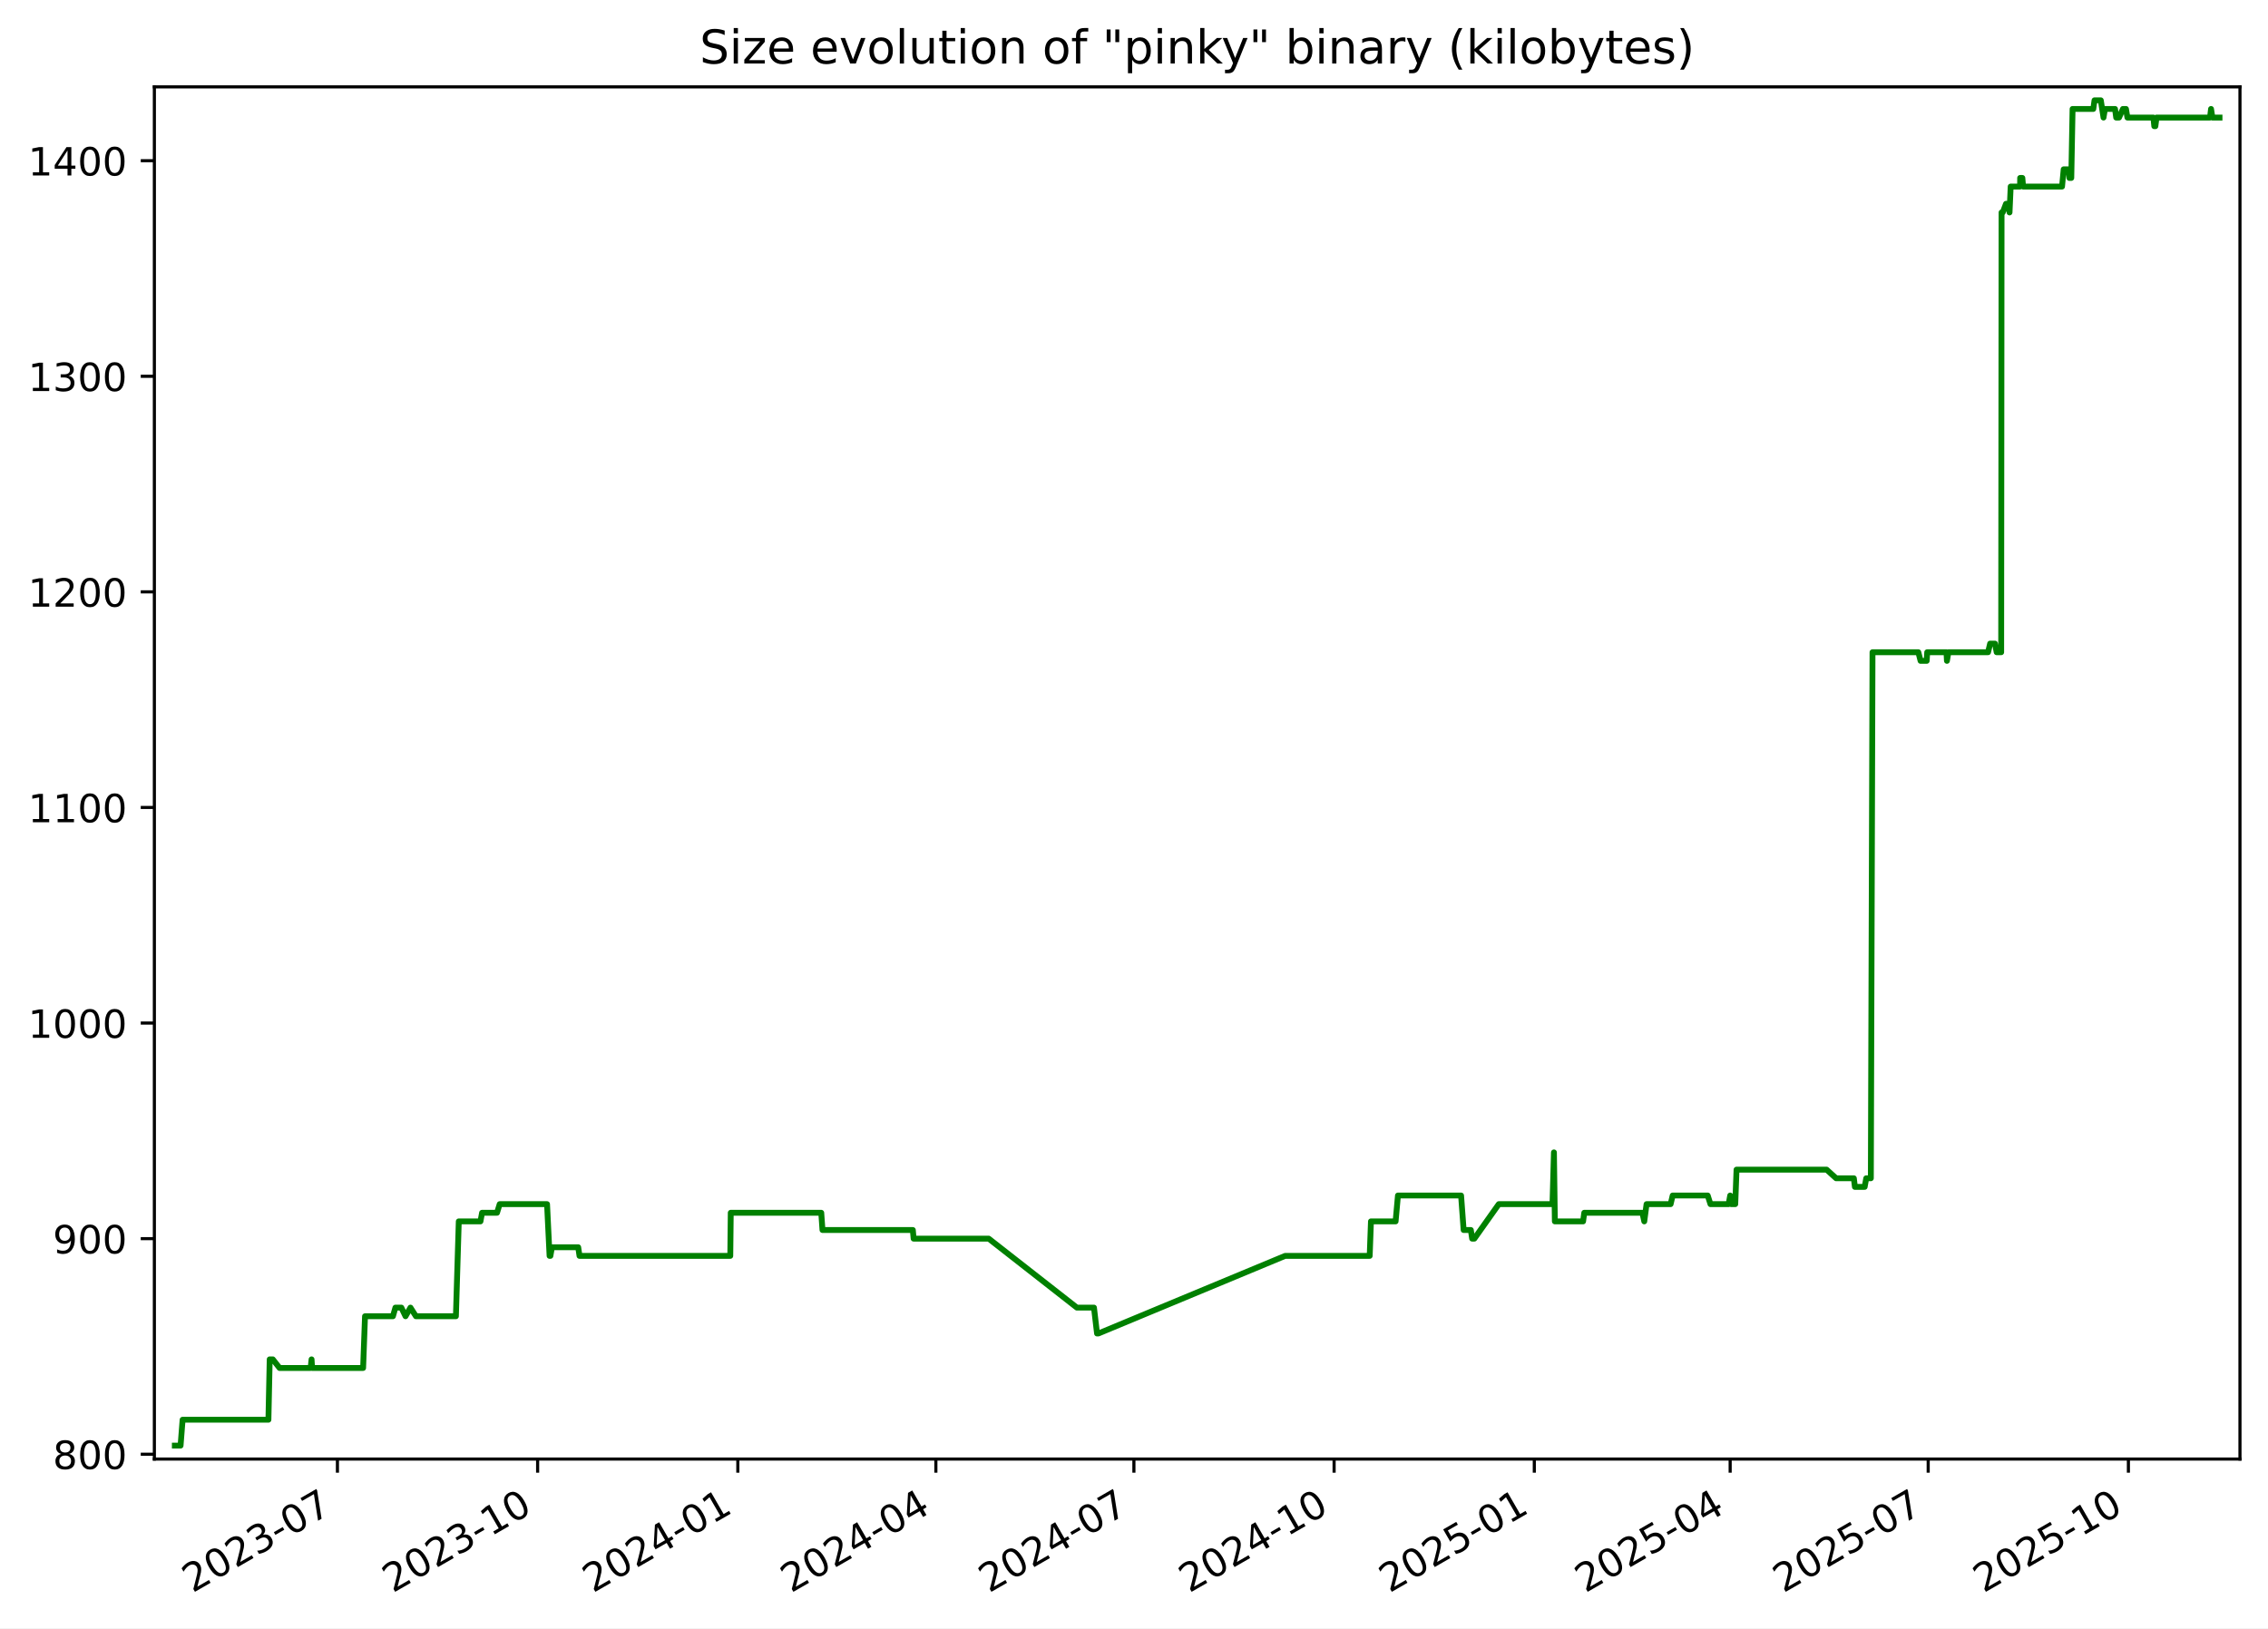
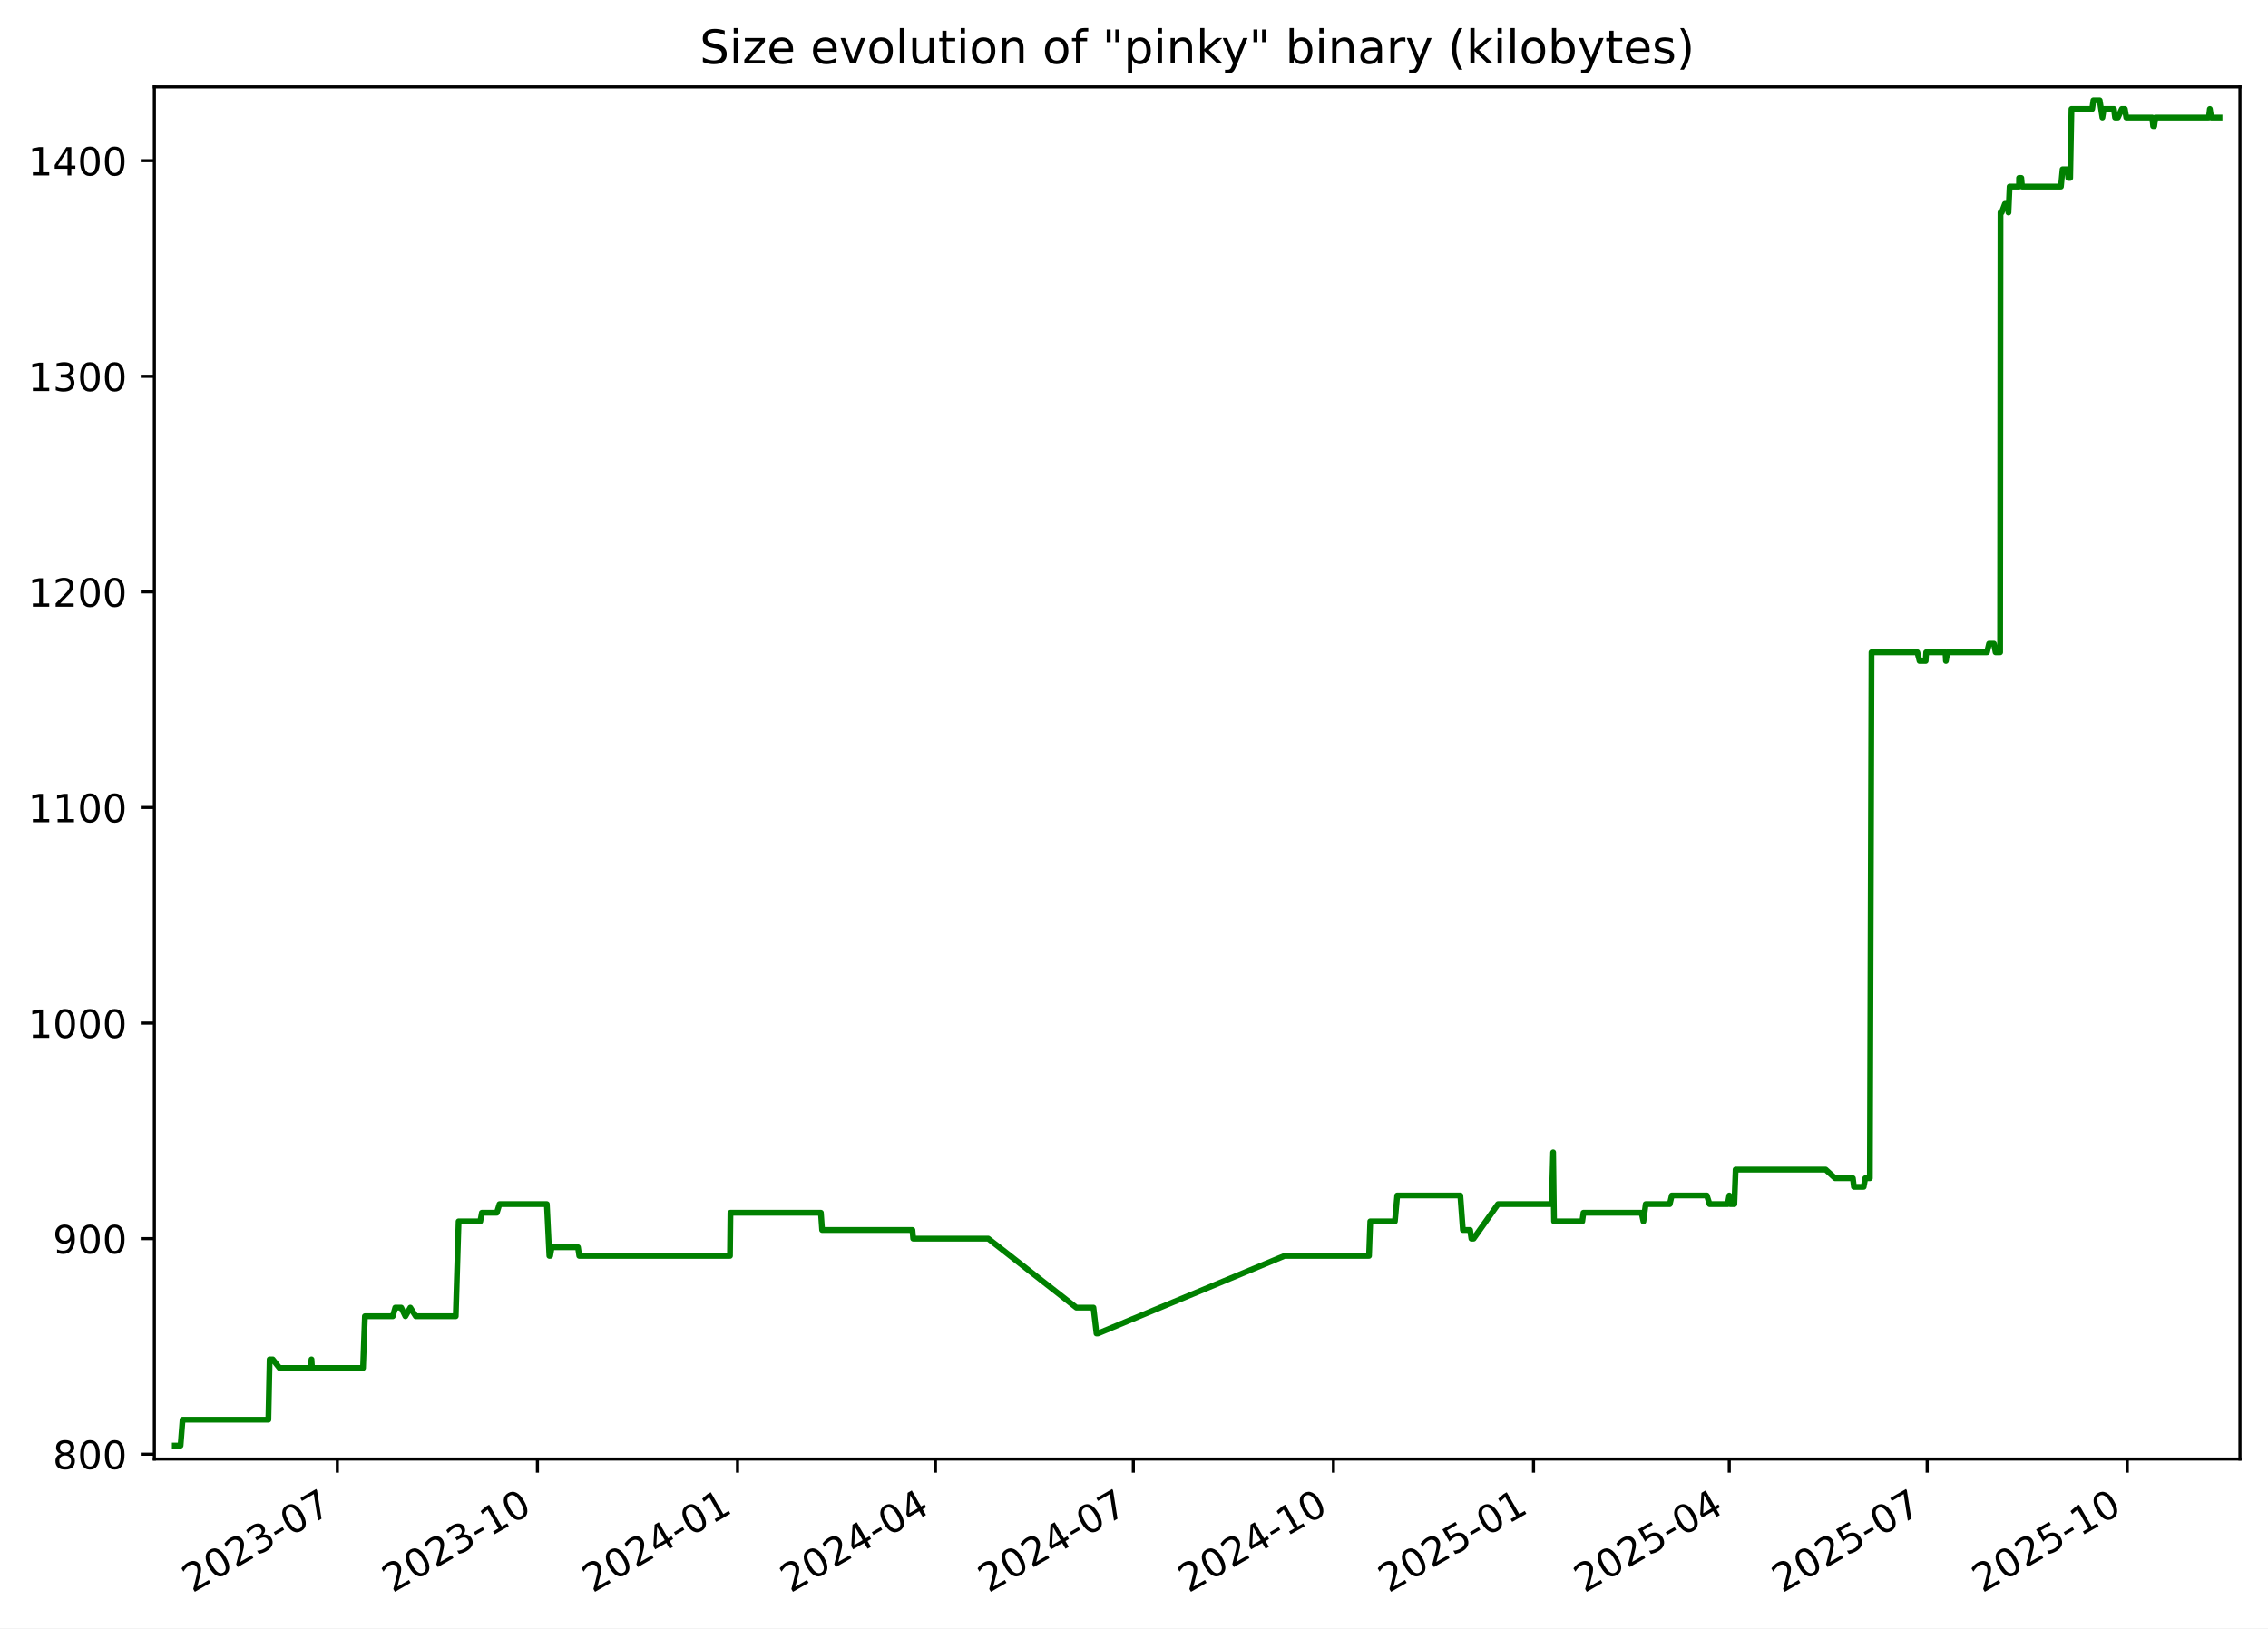
<svg xmlns="http://www.w3.org/2000/svg" xmlns:xlink="http://www.w3.org/1999/xlink" width="582.53pt" height="418.303pt" viewBox="0 0 582.53 418.303" version="1.1">
  <defs>
    <style type="text/css">*{stroke-linejoin: round; stroke-linecap: butt}</style>
  </defs>
  <g id="figure_1">
    <g id="patch_1">
      <path d="M -0 418.303  L 582.53 418.303  L 582.53 0  L -0 0  z " style="fill: #ffffff" />
    </g>
    <g id="axes_1">
      <g id="patch_2">
        <path d="M 39.65 374.83  L 575.33 374.83  L 575.33 22.318  L 39.65 22.318  z " style="fill: #ffffff" />
      </g>
      <g id="matplotlib.axis_1">
        <g id="xtick_1">
          <g id="line2d_1">
            <defs>
-               <path id="m6a1a96bbec" d="M 0 0  L 0 3.5  " style="stroke: #000000; stroke-width: 0.8" />
+               <path id="mdd67d8fb50" d="M 0 0  L 0 3.5  " style="stroke: #000000; stroke-width: 0.8" />
            </defs>
            <g>
-               <use xlink:href="#m6a1a96bbec" x="86.666" y="374.83" style="stroke: #000000; stroke-width: 0.8" />
+               <use xlink:href="#mdd67d8fb50" x="86.642" y="374.83" style="stroke: #000000; stroke-width: 0.8" />
            </g>
          </g>
          <g id="text_1">
-             <g transform="translate(49.44128 409.302) rotate(-30) scale(0.1 -0.1)">
+             <g transform="translate(49.41719 409.302) rotate(-30) scale(0.1 -0.1)">
              <defs>
                <path id="DejaVuSans-32" d="M 1228 531  L 3431 531  L 3431 0  L 469 0  L 469 531  Q 828 903 1448 1529  Q 2069 2156 2228 2338  Q 2531 2678 2651 2914  Q 2772 3150 2772 3378  Q 2772 3750 2511 3984  Q 2250 4219 1831 4219  Q 1534 4219 1204 4116  Q 875 4013 500 3803  L 500 4441  Q 881 4594 1212 4672  Q 1544 4750 1819 4750  Q 2544 4750 2975 4387  Q 3406 4025 3406 3419  Q 3406 3131 3298 2873  Q 3191 2616 2906 2266  Q 2828 2175 2409 1742  Q 1991 1309 1228 531  z " transform="scale(0.015625)" />
                <path id="DejaVuSans-30" d="M 2034 4250  Q 1547 4250 1301 3770  Q 1056 3291 1056 2328  Q 1056 1369 1301 889  Q 1547 409 2034 409  Q 2525 409 2770 889  Q 3016 1369 3016 2328  Q 3016 3291 2770 3770  Q 2525 4250 2034 4250  z M 2034 4750  Q 2819 4750 3233 4129  Q 3647 3509 3647 2328  Q 3647 1150 3233 529  Q 2819 -91 2034 -91  Q 1250 -91 836 529  Q 422 1150 422 2328  Q 422 3509 836 4129  Q 1250 4750 2034 4750  z " transform="scale(0.015625)" />
                <path id="DejaVuSans-33" d="M 2597 2516  Q 3050 2419 3304 2112  Q 3559 1806 3559 1356  Q 3559 666 3084 287  Q 2609 -91 1734 -91  Q 1441 -91 1130 -33  Q 819 25 488 141  L 488 750  Q 750 597 1062 519  Q 1375 441 1716 441  Q 2309 441 2620 675  Q 2931 909 2931 1356  Q 2931 1769 2642 2001  Q 2353 2234 1838 2234  L 1294 2234  L 1294 2753  L 1863 2753  Q 2328 2753 2575 2939  Q 2822 3125 2822 3475  Q 2822 3834 2567 4026  Q 2313 4219 1838 4219  Q 1578 4219 1281 4162  Q 984 4106 628 3988  L 628 4550  Q 988 4650 1302 4700  Q 1616 4750 1894 4750  Q 2613 4750 3031 4423  Q 3450 4097 3450 3541  Q 3450 3153 3228 2886  Q 3006 2619 2597 2516  z " transform="scale(0.015625)" />
                <path id="DejaVuSans-2d" d="M 313 2009  L 1997 2009  L 1997 1497  L 313 1497  L 313 2009  z " transform="scale(0.015625)" />
                <path id="DejaVuSans-37" d="M 525 4666  L 3525 4666  L 3525 4397  L 1831 0  L 1172 0  L 2766 4134  L 525 4134  L 525 4666  z " transform="scale(0.015625)" />
              </defs>
              <use xlink:href="#DejaVuSans-32" />
              <use xlink:href="#DejaVuSans-30" x="63.623" />
              <use xlink:href="#DejaVuSans-32" x="127.246" />
              <use xlink:href="#DejaVuSans-33" x="190.869" />
              <use xlink:href="#DejaVuSans-2d" x="254.492" />
              <use xlink:href="#DejaVuSans-30" x="290.576" />
              <use xlink:href="#DejaVuSans-37" x="354.199" />
            </g>
          </g>
        </g>
        <g id="xtick_2">
          <g id="line2d_2">
            <g>
-               <use xlink:href="#m6a1a96bbec" x="138.089" y="374.83" style="stroke: #000000; stroke-width: 0.8" />
+               <use xlink:href="#mdd67d8fb50" x="138.035" y="374.83" style="stroke: #000000; stroke-width: 0.8" />
            </g>
          </g>
          <g id="text_2">
-             <g transform="translate(100.8638 409.302) rotate(-30) scale(0.1 -0.1)">
+             <g transform="translate(100.81 409.302) rotate(-30) scale(0.1 -0.1)">
              <defs>
                <path id="DejaVuSans-31" d="M 794 531  L 1825 531  L 1825 4091  L 703 3866  L 703 4441  L 1819 4666  L 2450 4666  L 2450 531  L 3481 531  L 3481 0  L 794 0  L 794 531  z " transform="scale(0.015625)" />
              </defs>
              <use xlink:href="#DejaVuSans-32" />
              <use xlink:href="#DejaVuSans-30" x="63.623" />
              <use xlink:href="#DejaVuSans-32" x="127.246" />
              <use xlink:href="#DejaVuSans-33" x="190.869" />
              <use xlink:href="#DejaVuSans-2d" x="254.492" />
              <use xlink:href="#DejaVuSans-31" x="290.576" />
              <use xlink:href="#DejaVuSans-30" x="354.199" />
            </g>
          </g>
        </g>
        <g id="xtick_3">
          <g id="line2d_3">
            <g>
-               <use xlink:href="#m6a1a96bbec" x="189.511" y="374.83" style="stroke: #000000; stroke-width: 0.8" />
+               <use xlink:href="#mdd67d8fb50" x="189.428" y="374.83" style="stroke: #000000; stroke-width: 0.8" />
            </g>
          </g>
          <g id="text_3">
-             <g transform="translate(152.2863 409.302) rotate(-30) scale(0.1 -0.1)">
+             <g transform="translate(152.2029 409.302) rotate(-30) scale(0.1 -0.1)">
              <defs>
                <path id="DejaVuSans-34" d="M 2419 4116  L 825 1625  L 2419 1625  L 2419 4116  z M 2253 4666  L 3047 4666  L 3047 1625  L 3713 1625  L 3713 1100  L 3047 1100  L 3047 0  L 2419 0  L 2419 1100  L 313 1100  L 313 1709  L 2253 4666  z " transform="scale(0.015625)" />
              </defs>
              <use xlink:href="#DejaVuSans-32" />
              <use xlink:href="#DejaVuSans-30" x="63.623" />
              <use xlink:href="#DejaVuSans-32" x="127.246" />
              <use xlink:href="#DejaVuSans-34" x="190.869" />
              <use xlink:href="#DejaVuSans-2d" x="254.492" />
              <use xlink:href="#DejaVuSans-30" x="290.576" />
              <use xlink:href="#DejaVuSans-31" x="354.199" />
            </g>
          </g>
        </g>
        <g id="xtick_4">
          <g id="line2d_4">
            <g>
-               <use xlink:href="#m6a1a96bbec" x="240.375" y="374.83" style="stroke: #000000; stroke-width: 0.8" />
+               <use xlink:href="#mdd67d8fb50" x="240.262" y="374.83" style="stroke: #000000; stroke-width: 0.8" />
            </g>
          </g>
          <g id="text_4">
-             <g transform="translate(203.1498 409.302) rotate(-30) scale(0.1 -0.1)">
+             <g transform="translate(203.0371 409.302) rotate(-30) scale(0.1 -0.1)">
              <use xlink:href="#DejaVuSans-32" />
              <use xlink:href="#DejaVuSans-30" x="63.623" />
              <use xlink:href="#DejaVuSans-32" x="127.246" />
              <use xlink:href="#DejaVuSans-34" x="190.869" />
              <use xlink:href="#DejaVuSans-2d" x="254.492" />
              <use xlink:href="#DejaVuSans-30" x="290.576" />
              <use xlink:href="#DejaVuSans-34" x="354.199" />
            </g>
          </g>
        </g>
        <g id="xtick_5">
          <g id="line2d_5">
            <g>
-               <use xlink:href="#m6a1a96bbec" x="291.238" y="374.83" style="stroke: #000000; stroke-width: 0.8" />
+               <use xlink:href="#mdd67d8fb50" x="291.096" y="374.83" style="stroke: #000000; stroke-width: 0.8" />
            </g>
          </g>
          <g id="text_5">
-             <g transform="translate(254.0134 409.302) rotate(-30) scale(0.1 -0.1)">
+             <g transform="translate(253.8713 409.302) rotate(-30) scale(0.1 -0.1)">
              <use xlink:href="#DejaVuSans-32" />
              <use xlink:href="#DejaVuSans-30" x="63.623" />
              <use xlink:href="#DejaVuSans-32" x="127.246" />
              <use xlink:href="#DejaVuSans-34" x="190.869" />
              <use xlink:href="#DejaVuSans-2d" x="254.492" />
              <use xlink:href="#DejaVuSans-30" x="290.576" />
              <use xlink:href="#DejaVuSans-37" x="354.199" />
            </g>
          </g>
        </g>
        <g id="xtick_6">
          <g id="line2d_6">
            <g>
-               <use xlink:href="#m6a1a96bbec" x="342.661" y="374.83" style="stroke: #000000; stroke-width: 0.8" />
+               <use xlink:href="#mdd67d8fb50" x="342.489" y="374.83" style="stroke: #000000; stroke-width: 0.8" />
            </g>
          </g>
          <g id="text_6">
-             <g transform="translate(305.4359 409.302) rotate(-30) scale(0.1 -0.1)">
+             <g transform="translate(305.2642 409.302) rotate(-30) scale(0.1 -0.1)">
              <use xlink:href="#DejaVuSans-32" />
              <use xlink:href="#DejaVuSans-30" x="63.623" />
              <use xlink:href="#DejaVuSans-32" x="127.246" />
              <use xlink:href="#DejaVuSans-34" x="190.869" />
              <use xlink:href="#DejaVuSans-2d" x="254.492" />
              <use xlink:href="#DejaVuSans-31" x="290.576" />
              <use xlink:href="#DejaVuSans-30" x="354.199" />
            </g>
          </g>
        </g>
        <g id="xtick_7">
          <g id="line2d_7">
            <g>
-               <use xlink:href="#m6a1a96bbec" x="394.083" y="374.83" style="stroke: #000000; stroke-width: 0.8" />
+               <use xlink:href="#mdd67d8fb50" x="393.882" y="374.83" style="stroke: #000000; stroke-width: 0.8" />
            </g>
          </g>
          <g id="text_7">
-             <g transform="translate(356.8584 409.302) rotate(-30) scale(0.1 -0.1)">
+             <g transform="translate(356.657 409.302) rotate(-30) scale(0.1 -0.1)">
              <defs>
                <path id="DejaVuSans-35" d="M 691 4666  L 3169 4666  L 3169 4134  L 1269 4134  L 1269 2991  Q 1406 3038 1543 3061  Q 1681 3084 1819 3084  Q 2600 3084 3056 2656  Q 3513 2228 3513 1497  Q 3513 744 3044 326  Q 2575 -91 1722 -91  Q 1428 -91 1123 -41  Q 819 9 494 109  L 494 744  Q 775 591 1075 516  Q 1375 441 1709 441  Q 2250 441 2565 725  Q 2881 1009 2881 1497  Q 2881 1984 2565 2268  Q 2250 2553 1709 2553  Q 1456 2553 1204 2497  Q 953 2441 691 2322  L 691 4666  z " transform="scale(0.015625)" />
              </defs>
              <use xlink:href="#DejaVuSans-32" />
              <use xlink:href="#DejaVuSans-30" x="63.623" />
              <use xlink:href="#DejaVuSans-32" x="127.246" />
              <use xlink:href="#DejaVuSans-35" x="190.869" />
              <use xlink:href="#DejaVuSans-2d" x="254.492" />
              <use xlink:href="#DejaVuSans-30" x="290.576" />
              <use xlink:href="#DejaVuSans-31" x="354.199" />
            </g>
          </g>
        </g>
        <g id="xtick_8">
          <g id="line2d_8">
            <g>
-               <use xlink:href="#m6a1a96bbec" x="444.388" y="374.83" style="stroke: #000000; stroke-width: 0.8" />
+               <use xlink:href="#mdd67d8fb50" x="444.157" y="374.83" style="stroke: #000000; stroke-width: 0.8" />
            </g>
          </g>
          <g id="text_8">
-             <g transform="translate(407.163 409.302) rotate(-30) scale(0.1 -0.1)">
+             <g transform="translate(406.9326 409.302) rotate(-30) scale(0.1 -0.1)">
              <use xlink:href="#DejaVuSans-32" />
              <use xlink:href="#DejaVuSans-30" x="63.623" />
              <use xlink:href="#DejaVuSans-32" x="127.246" />
              <use xlink:href="#DejaVuSans-35" x="190.869" />
              <use xlink:href="#DejaVuSans-2d" x="254.492" />
              <use xlink:href="#DejaVuSans-30" x="290.576" />
              <use xlink:href="#DejaVuSans-34" x="354.199" />
            </g>
          </g>
        </g>
        <g id="xtick_9">
          <g id="line2d_9">
            <g>
-               <use xlink:href="#m6a1a96bbec" x="495.251" y="374.83" style="stroke: #000000; stroke-width: 0.8" />
+               <use xlink:href="#mdd67d8fb50" x="494.992" y="374.83" style="stroke: #000000; stroke-width: 0.8" />
            </g>
          </g>
          <g id="text_9">
-             <g transform="translate(458.0266 409.302) rotate(-30) scale(0.1 -0.1)">
+             <g transform="translate(457.7669 409.302) rotate(-30) scale(0.1 -0.1)">
              <use xlink:href="#DejaVuSans-32" />
              <use xlink:href="#DejaVuSans-30" x="63.623" />
              <use xlink:href="#DejaVuSans-32" x="127.246" />
              <use xlink:href="#DejaVuSans-35" x="190.869" />
              <use xlink:href="#DejaVuSans-2d" x="254.492" />
              <use xlink:href="#DejaVuSans-30" x="290.576" />
              <use xlink:href="#DejaVuSans-37" x="354.199" />
            </g>
          </g>
        </g>
        <g id="xtick_10">
          <g id="line2d_10">
            <g>
-               <use xlink:href="#m6a1a96bbec" x="546.674" y="374.83" style="stroke: #000000; stroke-width: 0.8" />
+               <use xlink:href="#mdd67d8fb50" x="546.385" y="374.83" style="stroke: #000000; stroke-width: 0.8" />
            </g>
          </g>
          <g id="text_10">
-             <g transform="translate(509.4491 409.302) rotate(-30) scale(0.1 -0.1)">
+             <g transform="translate(509.1597 409.302) rotate(-30) scale(0.1 -0.1)">
              <use xlink:href="#DejaVuSans-32" />
              <use xlink:href="#DejaVuSans-30" x="63.623" />
              <use xlink:href="#DejaVuSans-32" x="127.246" />
              <use xlink:href="#DejaVuSans-35" x="190.869" />
              <use xlink:href="#DejaVuSans-2d" x="254.492" />
              <use xlink:href="#DejaVuSans-31" x="290.576" />
              <use xlink:href="#DejaVuSans-30" x="354.199" />
            </g>
          </g>
        </g>
      </g>
      <g id="matplotlib.axis_2">
        <g id="ytick_1">
          <g id="line2d_11">
            <defs>
-               <path id="mde849097dd" d="M 0 0  L -3.5 0  " style="stroke: #000000; stroke-width: 0.8" />
+               <path id="mc95d163c24" d="M 0 0  L -3.5 0  " style="stroke: #000000; stroke-width: 0.8" />
            </defs>
            <g>
-               <use xlink:href="#mde849097dd" x="39.65" y="373.59" style="stroke: #000000; stroke-width: 0.8" />
+               <use xlink:href="#mc95d163c24" x="39.65" y="373.59" style="stroke: #000000; stroke-width: 0.8" />
            </g>
          </g>
          <g id="text_11">
            <g transform="translate(13.5625 377.3887) scale(0.1 -0.1)">
              <defs>
                <path id="DejaVuSans-38" d="M 2034 2216  Q 1584 2216 1326 1975  Q 1069 1734 1069 1313  Q 1069 891 1326 650  Q 1584 409 2034 409  Q 2484 409 2743 651  Q 3003 894 3003 1313  Q 3003 1734 2745 1975  Q 2488 2216 2034 2216  z M 1403 2484  Q 997 2584 770 2862  Q 544 3141 544 3541  Q 544 4100 942 4425  Q 1341 4750 2034 4750  Q 2731 4750 3128 4425  Q 3525 4100 3525 3541  Q 3525 3141 3298 2862  Q 3072 2584 2669 2484  Q 3125 2378 3379 2068  Q 3634 1759 3634 1313  Q 3634 634 3220 271  Q 2806 -91 2034 -91  Q 1263 -91 848 271  Q 434 634 434 1313  Q 434 1759 690 2068  Q 947 2378 1403 2484  z M 1172 3481  Q 1172 3119 1398 2916  Q 1625 2713 2034 2713  Q 2441 2713 2670 2916  Q 2900 3119 2900 3481  Q 2900 3844 2670 4047  Q 2441 4250 2034 4250  Q 1625 4250 1398 4047  Q 1172 3844 1172 3481  z " transform="scale(0.015625)" />
              </defs>
              <use xlink:href="#DejaVuSans-38" />
              <use xlink:href="#DejaVuSans-30" x="63.623" />
              <use xlink:href="#DejaVuSans-30" x="127.246" />
            </g>
          </g>
        </g>
        <g id="ytick_2">
          <g id="line2d_12">
            <g>
-               <use xlink:href="#mde849097dd" x="39.65" y="318.205" style="stroke: #000000; stroke-width: 0.8" />
+               <use xlink:href="#mc95d163c24" x="39.65" y="318.205" style="stroke: #000000; stroke-width: 0.8" />
            </g>
          </g>
          <g id="text_12">
            <g transform="translate(13.5625 322.0041) scale(0.1 -0.1)">
              <defs>
                <path id="DejaVuSans-39" d="M 703 97  L 703 672  Q 941 559 1184 500  Q 1428 441 1663 441  Q 2288 441 2617 861  Q 2947 1281 2994 2138  Q 2813 1869 2534 1725  Q 2256 1581 1919 1581  Q 1219 1581 811 2004  Q 403 2428 403 3163  Q 403 3881 828 4315  Q 1253 4750 1959 4750  Q 2769 4750 3195 4129  Q 3622 3509 3622 2328  Q 3622 1225 3098 567  Q 2575 -91 1691 -91  Q 1453 -91 1209 -44  Q 966 3 703 97  z M 1959 2075  Q 2384 2075 2632 2365  Q 2881 2656 2881 3163  Q 2881 3666 2632 3958  Q 2384 4250 1959 4250  Q 1534 4250 1286 3958  Q 1038 3666 1038 3163  Q 1038 2656 1286 2365  Q 1534 2075 1959 2075  z " transform="scale(0.015625)" />
              </defs>
              <use xlink:href="#DejaVuSans-39" />
              <use xlink:href="#DejaVuSans-30" x="63.623" />
              <use xlink:href="#DejaVuSans-30" x="127.246" />
            </g>
          </g>
        </g>
        <g id="ytick_3">
          <g id="line2d_13">
            <g>
-               <use xlink:href="#mde849097dd" x="39.65" y="262.82" style="stroke: #000000; stroke-width: 0.8" />
+               <use xlink:href="#mc95d163c24" x="39.65" y="262.82" style="stroke: #000000; stroke-width: 0.8" />
            </g>
          </g>
          <g id="text_13">
            <g transform="translate(7.2 266.6195) scale(0.1 -0.1)">
              <use xlink:href="#DejaVuSans-31" />
              <use xlink:href="#DejaVuSans-30" x="63.623" />
              <use xlink:href="#DejaVuSans-30" x="127.246" />
              <use xlink:href="#DejaVuSans-30" x="190.869" />
            </g>
          </g>
        </g>
        <g id="ytick_4">
          <g id="line2d_14">
            <g>
-               <use xlink:href="#mde849097dd" x="39.65" y="207.436" style="stroke: #000000; stroke-width: 0.8" />
+               <use xlink:href="#mc95d163c24" x="39.65" y="207.436" style="stroke: #000000; stroke-width: 0.8" />
            </g>
          </g>
          <g id="text_14">
            <g transform="translate(7.2 211.2349) scale(0.1 -0.1)">
              <use xlink:href="#DejaVuSans-31" />
              <use xlink:href="#DejaVuSans-31" x="63.623" />
              <use xlink:href="#DejaVuSans-30" x="127.246" />
              <use xlink:href="#DejaVuSans-30" x="190.869" />
            </g>
          </g>
        </g>
        <g id="ytick_5">
          <g id="line2d_15">
            <g>
-               <use xlink:href="#mde849097dd" x="39.65" y="152.051" style="stroke: #000000; stroke-width: 0.8" />
+               <use xlink:href="#mc95d163c24" x="39.65" y="152.051" style="stroke: #000000; stroke-width: 0.8" />
            </g>
          </g>
          <g id="text_15">
            <g transform="translate(7.2 155.8503) scale(0.1 -0.1)">
              <use xlink:href="#DejaVuSans-31" />
              <use xlink:href="#DejaVuSans-32" x="63.623" />
              <use xlink:href="#DejaVuSans-30" x="127.246" />
              <use xlink:href="#DejaVuSans-30" x="190.869" />
            </g>
          </g>
        </g>
        <g id="ytick_6">
          <g id="line2d_16">
            <g>
-               <use xlink:href="#mde849097dd" x="39.65" y="96.666" style="stroke: #000000; stroke-width: 0.8" />
+               <use xlink:href="#mc95d163c24" x="39.65" y="96.666" style="stroke: #000000; stroke-width: 0.8" />
            </g>
          </g>
          <g id="text_16">
            <g transform="translate(7.2 100.4657) scale(0.1 -0.1)">
              <use xlink:href="#DejaVuSans-31" />
              <use xlink:href="#DejaVuSans-33" x="63.623" />
              <use xlink:href="#DejaVuSans-30" x="127.246" />
              <use xlink:href="#DejaVuSans-30" x="190.869" />
            </g>
          </g>
        </g>
        <g id="ytick_7">
          <g id="line2d_17">
            <g>
-               <use xlink:href="#mde849097dd" x="39.65" y="41.282" style="stroke: #000000; stroke-width: 0.8" />
+               <use xlink:href="#mc95d163c24" x="39.65" y="41.282" style="stroke: #000000; stroke-width: 0.8" />
            </g>
          </g>
          <g id="text_17">
            <g transform="translate(7.2 45.08104) scale(0.1 -0.1)">
              <use xlink:href="#DejaVuSans-31" />
              <use xlink:href="#DejaVuSans-34" x="63.623" />
              <use xlink:href="#DejaVuSans-30" x="127.246" />
              <use xlink:href="#DejaVuSans-30" x="190.869" />
            </g>
          </g>
        </g>
      </g>
      <g id="line2d_18">
-         <path d="M 44.902 371.374  L 46.381 371.374  L 46.899 364.728  L 68.944 364.728  L 69.271 349.22  L 70.07 349.22  L 71.812 351.436  L 79.786 351.436  L 80.024 349.22  L 80.165 351.436  L 93.267 351.436  L 93.754 338.143  L 100.924 338.143  L 101.558 335.928  L 103.087 335.928  L 104.159 338.143  L 105.426 335.928  L 106.83 338.143  L 117.099 338.143  L 117.836 313.774  L 123.405 313.774  L 123.816 311.559  L 127.66 311.559  L 128.343 309.343  L 140.509 309.343  L 141.157 322.636  L 141.37 322.636  L 141.762 320.42  L 148.515 320.42  L 148.843 322.636  L 187.571 322.636  L 187.692 311.559  L 210.938 311.559  L 211.252 315.99  L 234.461 315.99  L 234.659 318.205  L 253.946 318.205  L 276.6 335.928  L 280.985 335.928  L 281.772 342.574  L 282.112 342.574  L 330.076 322.636  L 351.803 322.636  L 352.128 313.774  L 358.456 313.774  L 359.06 307.128  L 375.276 307.128  L 375.932 315.99  L 377.783 315.99  L 378.115 318.205  L 378.684 318.205  L 384.962 309.343  L 398.753 309.343  L 399.126 296.051  L 399.361 313.774  L 406.614 313.774  L 406.914 311.559  L 421.841 311.559  L 422.325 313.774  L 422.913 309.343  L 429.094 309.343  L 429.62 307.128  L 438.621 307.128  L 439.328 309.343  L 443.994 309.343  L 444.397 307.128  L 444.646 309.343  L 445.695 309.343  L 446.024 300.482  L 469.162 300.482  L 471.604 302.697  L 476.157 302.697  L 476.426 304.913  L 478.933 304.913  L 479.337 302.697  L 480.524 302.697  L 480.948 167.559  L 492.72 167.559  L 493.291 169.774  L 494.867 169.774  L 494.998 167.559  L 499.953 167.559  L 500.065 169.774  L 500.449 167.559  L 510.63 167.559  L 511.158 165.343  L 512.403 165.343  L 512.836 167.559  L 513.997 167.559  L 514.097 54.574  L 514.398 54.574  L 515.231 52.359  L 515.78 52.359  L 516.143 54.574  L 516.438 47.928  L 518.853 47.928  L 518.871 45.713  L 519.437 45.713  L 519.628 47.928  L 529.628 47.928  L 530.051 43.497  L 531.299 43.497  L 531.511 45.713  L 532.003 45.713  L 532.335 27.99  L 537.658 27.99  L 537.967 25.774  L 539.589 25.774  L 540.282 30.205  L 540.651 27.99  L 543.242 27.99  L 543.539 30.205  L 544.266 30.205  L 545.27 27.99  L 546.051 27.99  L 546.423 30.205  L 553.096 30.205  L 553.321 32.42  L 553.604 32.42  L 553.895 30.205  L 567.633 30.205  L 567.9 27.99  L 568.25 30.205  L 570.078 30.205  L 570.078 30.205  " clip-path="url(#pd0b51fcc04)" style="fill: none; stroke: #008000; stroke-width: 1.5; stroke-linecap: square" />
+         <path d="M 44.902 371.374  L 46.381 371.374  L 46.898 364.728  L 68.93 364.728  L 69.257 349.22  L 70.055 349.22  L 71.796 351.436  L 79.766 351.436  L 80.004 349.22  L 80.145 351.436  L 93.239 351.436  L 93.725 338.143  L 100.891 338.143  L 101.525 335.928  L 103.054 335.928  L 104.125 338.143  L 105.391 335.928  L 106.794 338.143  L 117.058 338.143  L 117.793 313.774  L 123.36 313.774  L 123.77 311.559  L 127.612 311.559  L 128.295 309.343  L 140.454 309.343  L 141.102 322.636  L 141.314 322.636  L 141.707 320.42  L 148.455 320.42  L 148.783 322.636  L 187.489 322.636  L 187.61 311.559  L 210.842 311.559  L 211.156 315.99  L 234.351 315.99  L 234.55 318.205  L 253.826 318.205  L 276.467 335.928  L 280.849 335.928  L 281.635 342.574  L 281.976 342.574  L 329.912 322.636  L 351.626 322.636  L 351.951 313.774  L 358.275 313.774  L 358.879 307.128  L 375.085 307.128  L 375.741 315.99  L 377.591 315.99  L 377.923 318.205  L 378.492 318.205  L 384.766 309.343  L 398.549 309.343  L 398.922 296.051  L 399.156 313.774  L 406.406 313.774  L 406.705 311.559  L 421.623 311.559  L 422.108 313.774  L 422.695 309.343  L 428.872 309.343  L 429.398 307.128  L 438.394 307.128  L 439.1 309.343  L 443.764 309.343  L 444.167 307.128  L 444.415 309.343  L 445.464 309.343  L 445.793 300.482  L 468.917 300.482  L 471.358 302.697  L 475.909 302.697  L 476.177 304.913  L 478.683 304.913  L 479.087 302.697  L 480.272 302.697  L 480.697 167.559  L 492.462 167.559  L 493.033 169.774  L 494.607 169.774  L 494.739 167.559  L 499.69 167.559  L 499.802 169.774  L 500.186 167.559  L 510.361 167.559  L 510.889 165.343  L 512.133 165.343  L 512.566 167.559  L 513.726 167.559  L 513.826 54.574  L 514.127 54.574  L 514.96 52.359  L 515.508 52.359  L 515.871 54.574  L 516.166 47.928  L 518.579 47.928  L 518.598 45.713  L 519.163 45.713  L 519.354 47.928  L 529.349 47.928  L 529.771 43.497  L 531.019 43.497  L 531.23 45.713  L 531.722 45.713  L 532.054 27.99  L 537.373 27.99  L 537.683 25.774  L 539.304 25.774  L 539.997 30.205  L 540.365 27.99  L 542.955 27.99  L 543.252 30.205  L 543.978 30.205  L 544.982 27.99  L 545.762 27.99  L 546.134 30.205  L 552.803 30.205  L 553.028 32.42  L 553.311 32.42  L 553.601 30.205  L 567.332 30.205  L 567.598 27.99  L 567.948 30.205  L 570.078 30.205  L 570.078 30.205  " clip-path="url(#p56ddfc1b91)" style="fill: none; stroke: #008000; stroke-width: 1.5; stroke-linecap: square" />
      </g>
      <g id="patch_3">
        <path d="M 39.65 374.83  L 39.65 22.318  " style="fill: none; stroke: #000000; stroke-width: 0.8; stroke-linejoin: miter; stroke-linecap: square" />
      </g>
      <g id="patch_4">
        <path d="M 575.33 374.83  L 575.33 22.318  " style="fill: none; stroke: #000000; stroke-width: 0.8; stroke-linejoin: miter; stroke-linecap: square" />
      </g>
      <g id="patch_5">
        <path d="M 39.65 374.83  L 575.33 374.83  " style="fill: none; stroke: #000000; stroke-width: 0.8; stroke-linejoin: miter; stroke-linecap: square" />
      </g>
      <g id="patch_6">
        <path d="M 39.65 22.318  L 575.33 22.318  " style="fill: none; stroke: #000000; stroke-width: 0.8; stroke-linejoin: miter; stroke-linecap: square" />
      </g>
      <g id="text_18">
        <g transform="translate(179.7078 16.31812) scale(0.12 -0.12)">
          <defs>
            <path id="DejaVuSans-53" d="M 3425 4513  L 3425 3897  Q 3066 4069 2747 4153  Q 2428 4238 2131 4238  Q 1616 4238 1336 4038  Q 1056 3838 1056 3469  Q 1056 3159 1242 3001  Q 1428 2844 1947 2747  L 2328 2669  Q 3034 2534 3370 2195  Q 3706 1856 3706 1288  Q 3706 609 3251 259  Q 2797 -91 1919 -91  Q 1588 -91 1214 -16  Q 841 59 441 206  L 441 856  Q 825 641 1194 531  Q 1563 422 1919 422  Q 2459 422 2753 634  Q 3047 847 3047 1241  Q 3047 1584 2836 1778  Q 2625 1972 2144 2069  L 1759 2144  Q 1053 2284 737 2584  Q 422 2884 422 3419  Q 422 4038 858 4394  Q 1294 4750 2059 4750  Q 2388 4750 2728 4690  Q 3069 4631 3425 4513  z " transform="scale(0.015625)" />
            <path id="DejaVuSans-69" d="M 603 3500  L 1178 3500  L 1178 0  L 603 0  L 603 3500  z M 603 4863  L 1178 4863  L 1178 4134  L 603 4134  L 603 4863  z " transform="scale(0.015625)" />
            <path id="DejaVuSans-7a" d="M 353 3500  L 3084 3500  L 3084 2975  L 922 459  L 3084 459  L 3084 0  L 275 0  L 275 525  L 2438 3041  L 353 3041  L 353 3500  z " transform="scale(0.015625)" />
            <path id="DejaVuSans-65" d="M 3597 1894  L 3597 1613  L 953 1613  Q 991 1019 1311 708  Q 1631 397 2203 397  Q 2534 397 2845 478  Q 3156 559 3463 722  L 3463 178  Q 3153 47 2828 -22  Q 2503 -91 2169 -91  Q 1331 -91 842 396  Q 353 884 353 1716  Q 353 2575 817 3079  Q 1281 3584 2069 3584  Q 2775 3584 3186 3129  Q 3597 2675 3597 1894  z M 3022 2063  Q 3016 2534 2758 2815  Q 2500 3097 2075 3097  Q 1594 3097 1305 2825  Q 1016 2553 972 2059  L 3022 2063  z " transform="scale(0.015625)" />
            <path id="DejaVuSans-20" transform="scale(0.015625)" />
            <path id="DejaVuSans-76" d="M 191 3500  L 800 3500  L 1894 563  L 2988 3500  L 3597 3500  L 2284 0  L 1503 0  L 191 3500  z " transform="scale(0.015625)" />
            <path id="DejaVuSans-6f" d="M 1959 3097  Q 1497 3097 1228 2736  Q 959 2375 959 1747  Q 959 1119 1226 758  Q 1494 397 1959 397  Q 2419 397 2687 759  Q 2956 1122 2956 1747  Q 2956 2369 2687 2733  Q 2419 3097 1959 3097  z M 1959 3584  Q 2709 3584 3137 3096  Q 3566 2609 3566 1747  Q 3566 888 3137 398  Q 2709 -91 1959 -91  Q 1206 -91 779 398  Q 353 888 353 1747  Q 353 2609 779 3096  Q 1206 3584 1959 3584  z " transform="scale(0.015625)" />
            <path id="DejaVuSans-6c" d="M 603 4863  L 1178 4863  L 1178 0  L 603 0  L 603 4863  z " transform="scale(0.015625)" />
            <path id="DejaVuSans-75" d="M 544 1381  L 544 3500  L 1119 3500  L 1119 1403  Q 1119 906 1312 657  Q 1506 409 1894 409  Q 2359 409 2629 706  Q 2900 1003 2900 1516  L 2900 3500  L 3475 3500  L 3475 0  L 2900 0  L 2900 538  Q 2691 219 2414 64  Q 2138 -91 1772 -91  Q 1169 -91 856 284  Q 544 659 544 1381  z M 1991 3584  L 1991 3584  z " transform="scale(0.015625)" />
            <path id="DejaVuSans-74" d="M 1172 4494  L 1172 3500  L 2356 3500  L 2356 3053  L 1172 3053  L 1172 1153  Q 1172 725 1289 603  Q 1406 481 1766 481  L 2356 481  L 2356 0  L 1766 0  Q 1100 0 847 248  Q 594 497 594 1153  L 594 3053  L 172 3053  L 172 3500  L 594 3500  L 594 4494  L 1172 4494  z " transform="scale(0.015625)" />
            <path id="DejaVuSans-6e" d="M 3513 2113  L 3513 0  L 2938 0  L 2938 2094  Q 2938 2591 2744 2837  Q 2550 3084 2163 3084  Q 1697 3084 1428 2787  Q 1159 2491 1159 1978  L 1159 0  L 581 0  L 581 3500  L 1159 3500  L 1159 2956  Q 1366 3272 1645 3428  Q 1925 3584 2291 3584  Q 2894 3584 3203 3211  Q 3513 2838 3513 2113  z " transform="scale(0.015625)" />
            <path id="DejaVuSans-66" d="M 2375 4863  L 2375 4384  L 1825 4384  Q 1516 4384 1395 4259  Q 1275 4134 1275 3809  L 1275 3500  L 2222 3500  L 2222 3053  L 1275 3053  L 1275 0  L 697 0  L 697 3053  L 147 3053  L 147 3500  L 697 3500  L 697 3744  Q 697 4328 969 4595  Q 1241 4863 1831 4863  L 2375 4863  z " transform="scale(0.015625)" />
            <path id="DejaVuSans-22" d="M 1147 4666  L 1147 2931  L 616 2931  L 616 4666  L 1147 4666  z M 2328 4666  L 2328 2931  L 1797 2931  L 1797 4666  L 2328 4666  z " transform="scale(0.015625)" />
            <path id="DejaVuSans-70" d="M 1159 525  L 1159 -1331  L 581 -1331  L 581 3500  L 1159 3500  L 1159 2969  Q 1341 3281 1617 3432  Q 1894 3584 2278 3584  Q 2916 3584 3314 3078  Q 3713 2572 3713 1747  Q 3713 922 3314 415  Q 2916 -91 2278 -91  Q 1894 -91 1617 61  Q 1341 213 1159 525  z M 3116 1747  Q 3116 2381 2855 2742  Q 2594 3103 2138 3103  Q 1681 3103 1420 2742  Q 1159 2381 1159 1747  Q 1159 1113 1420 752  Q 1681 391 2138 391  Q 2594 391 2855 752  Q 3116 1113 3116 1747  z " transform="scale(0.015625)" />
            <path id="DejaVuSans-6b" d="M 581 4863  L 1159 4863  L 1159 1991  L 2875 3500  L 3609 3500  L 1753 1863  L 3688 0  L 2938 0  L 1159 1709  L 1159 0  L 581 0  L 581 4863  z " transform="scale(0.015625)" />
            <path id="DejaVuSans-79" d="M 2059 -325  Q 1816 -950 1584 -1140  Q 1353 -1331 966 -1331  L 506 -1331  L 506 -850  L 844 -850  Q 1081 -850 1212 -737  Q 1344 -625 1503 -206  L 1606 56  L 191 3500  L 800 3500  L 1894 763  L 2988 3500  L 3597 3500  L 2059 -325  z " transform="scale(0.015625)" />
            <path id="DejaVuSans-62" d="M 3116 1747  Q 3116 2381 2855 2742  Q 2594 3103 2138 3103  Q 1681 3103 1420 2742  Q 1159 2381 1159 1747  Q 1159 1113 1420 752  Q 1681 391 2138 391  Q 2594 391 2855 752  Q 3116 1113 3116 1747  z M 1159 2969  Q 1341 3281 1617 3432  Q 1894 3584 2278 3584  Q 2916 3584 3314 3078  Q 3713 2572 3713 1747  Q 3713 922 3314 415  Q 2916 -91 2278 -91  Q 1894 -91 1617 61  Q 1341 213 1159 525  L 1159 0  L 581 0  L 581 4863  L 1159 4863  L 1159 2969  z " transform="scale(0.015625)" />
            <path id="DejaVuSans-61" d="M 2194 1759  Q 1497 1759 1228 1600  Q 959 1441 959 1056  Q 959 750 1161 570  Q 1363 391 1709 391  Q 2188 391 2477 730  Q 2766 1069 2766 1631  L 2766 1759  L 2194 1759  z M 3341 1997  L 3341 0  L 2766 0  L 2766 531  Q 2569 213 2275 61  Q 1981 -91 1556 -91  Q 1019 -91 701 211  Q 384 513 384 1019  Q 384 1609 779 1909  Q 1175 2209 1959 2209  L 2766 2209  L 2766 2266  Q 2766 2663 2505 2880  Q 2244 3097 1772 3097  Q 1472 3097 1187 3025  Q 903 2953 641 2809  L 641 3341  Q 956 3463 1253 3523  Q 1550 3584 1831 3584  Q 2591 3584 2966 3190  Q 3341 2797 3341 1997  z " transform="scale(0.015625)" />
            <path id="DejaVuSans-72" d="M 2631 2963  Q 2534 3019 2420 3045  Q 2306 3072 2169 3072  Q 1681 3072 1420 2755  Q 1159 2438 1159 1844  L 1159 0  L 581 0  L 581 3500  L 1159 3500  L 1159 2956  Q 1341 3275 1631 3429  Q 1922 3584 2338 3584  Q 2397 3584 2469 3576  Q 2541 3569 2628 3553  L 2631 2963  z " transform="scale(0.015625)" />
            <path id="DejaVuSans-28" d="M 1984 4856  Q 1566 4138 1362 3434  Q 1159 2731 1159 2009  Q 1159 1288 1364 580  Q 1569 -128 1984 -844  L 1484 -844  Q 1016 -109 783 600  Q 550 1309 550 2009  Q 550 2706 781 3412  Q 1013 4119 1484 4856  L 1984 4856  z " transform="scale(0.015625)" />
            <path id="DejaVuSans-73" d="M 2834 3397  L 2834 2853  Q 2591 2978 2328 3040  Q 2066 3103 1784 3103  Q 1356 3103 1142 2972  Q 928 2841 928 2578  Q 928 2378 1081 2264  Q 1234 2150 1697 2047  L 1894 2003  Q 2506 1872 2764 1633  Q 3022 1394 3022 966  Q 3022 478 2636 193  Q 2250 -91 1575 -91  Q 1294 -91 989 -36  Q 684 19 347 128  L 347 722  Q 666 556 975 473  Q 1284 391 1588 391  Q 1994 391 2212 530  Q 2431 669 2431 922  Q 2431 1156 2273 1281  Q 2116 1406 1581 1522  L 1381 1569  Q 847 1681 609 1914  Q 372 2147 372 2553  Q 372 3047 722 3315  Q 1072 3584 1716 3584  Q 2034 3584 2315 3537  Q 2597 3491 2834 3397  z " transform="scale(0.015625)" />
            <path id="DejaVuSans-29" d="M 513 4856  L 1013 4856  Q 1481 4119 1714 3412  Q 1947 2706 1947 2009  Q 1947 1309 1714 600  Q 1481 -109 1013 -844  L 513 -844  Q 928 -128 1133 580  Q 1338 1288 1338 2009  Q 1338 2731 1133 3434  Q 928 4138 513 4856  z " transform="scale(0.015625)" />
          </defs>
          <use xlink:href="#DejaVuSans-53" />
          <use xlink:href="#DejaVuSans-69" x="63.477" />
          <use xlink:href="#DejaVuSans-7a" x="91.26" />
          <use xlink:href="#DejaVuSans-65" x="143.75" />
          <use xlink:href="#DejaVuSans-20" x="205.273" />
          <use xlink:href="#DejaVuSans-65" x="237.061" />
          <use xlink:href="#DejaVuSans-76" x="298.584" />
          <use xlink:href="#DejaVuSans-6f" x="357.764" />
          <use xlink:href="#DejaVuSans-6c" x="418.945" />
          <use xlink:href="#DejaVuSans-75" x="446.729" />
          <use xlink:href="#DejaVuSans-74" x="510.107" />
          <use xlink:href="#DejaVuSans-69" x="549.316" />
          <use xlink:href="#DejaVuSans-6f" x="577.1" />
          <use xlink:href="#DejaVuSans-6e" x="638.281" />
          <use xlink:href="#DejaVuSans-20" x="701.66" />
          <use xlink:href="#DejaVuSans-6f" x="733.447" />
          <use xlink:href="#DejaVuSans-66" x="794.629" />
          <use xlink:href="#DejaVuSans-20" x="829.834" />
          <use xlink:href="#DejaVuSans-22" x="861.621" />
          <use xlink:href="#DejaVuSans-70" x="907.617" />
          <use xlink:href="#DejaVuSans-69" x="971.094" />
          <use xlink:href="#DejaVuSans-6e" x="998.877" />
          <use xlink:href="#DejaVuSans-6b" x="1062.256" />
          <use xlink:href="#DejaVuSans-79" x="1116.541" />
          <use xlink:href="#DejaVuSans-22" x="1175.721" />
          <use xlink:href="#DejaVuSans-20" x="1221.717" />
          <use xlink:href="#DejaVuSans-62" x="1253.504" />
          <use xlink:href="#DejaVuSans-69" x="1316.98" />
          <use xlink:href="#DejaVuSans-6e" x="1344.764" />
          <use xlink:href="#DejaVuSans-61" x="1408.143" />
          <use xlink:href="#DejaVuSans-72" x="1469.422" />
          <use xlink:href="#DejaVuSans-79" x="1510.535" />
          <use xlink:href="#DejaVuSans-20" x="1569.715" />
          <use xlink:href="#DejaVuSans-28" x="1601.502" />
          <use xlink:href="#DejaVuSans-6b" x="1640.516" />
          <use xlink:href="#DejaVuSans-69" x="1698.426" />
          <use xlink:href="#DejaVuSans-6c" x="1726.209" />
          <use xlink:href="#DejaVuSans-6f" x="1753.992" />
          <use xlink:href="#DejaVuSans-62" x="1815.174" />
          <use xlink:href="#DejaVuSans-79" x="1878.65" />
          <use xlink:href="#DejaVuSans-74" x="1937.83" />
          <use xlink:href="#DejaVuSans-65" x="1977.039" />
          <use xlink:href="#DejaVuSans-73" x="2038.562" />
          <use xlink:href="#DejaVuSans-29" x="2090.662" />
        </g>
      </g>
    </g>
  </g>
  <defs>
-     <clipPath id="pd0b51fcc04">
+     <clipPath id="p56ddfc1b91">
      <rect x="39.65" y="22.318" width="535.68" height="352.512" />
    </clipPath>
  </defs>
</svg>
